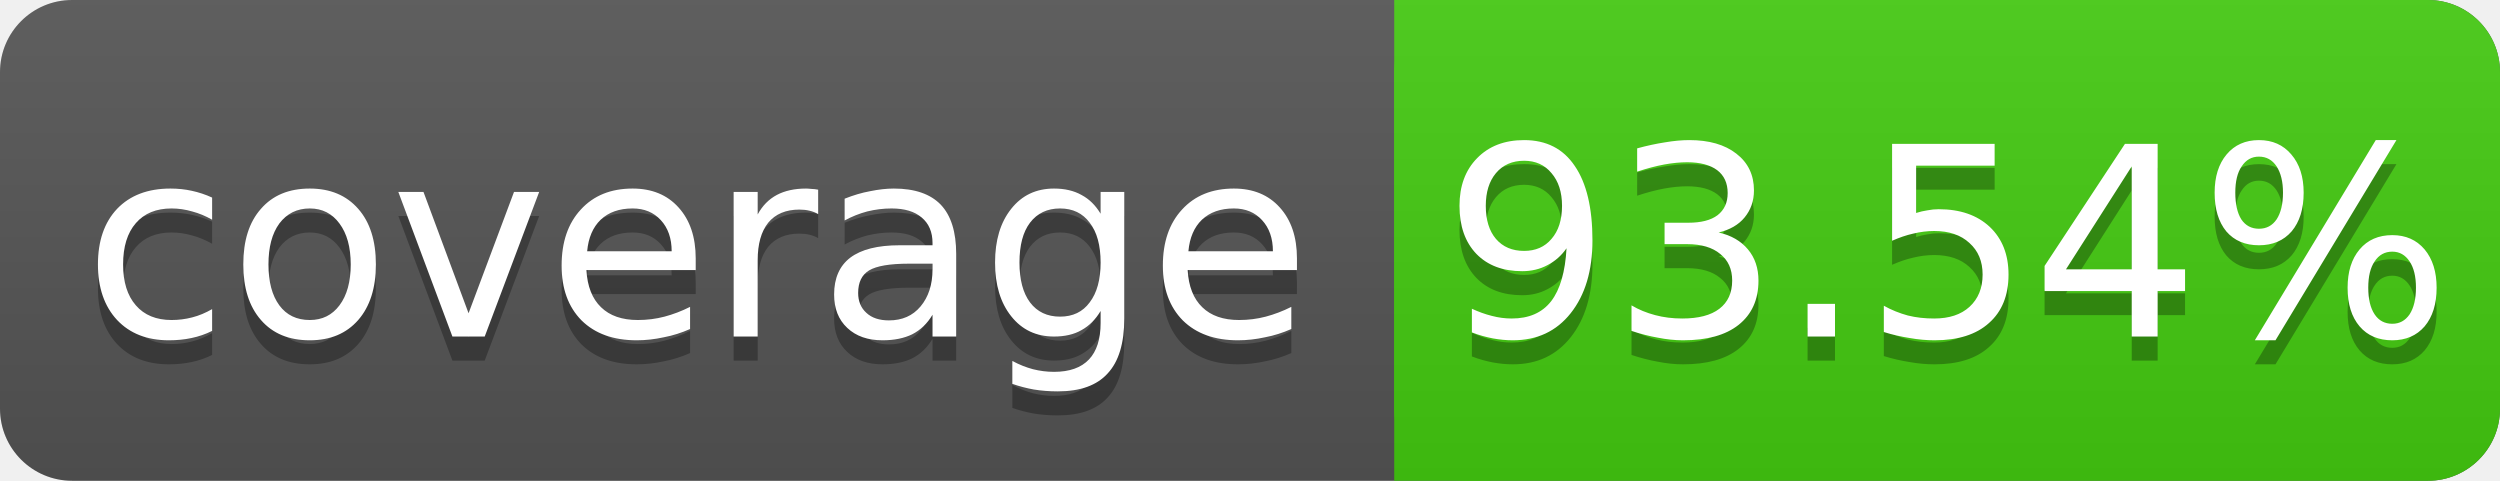
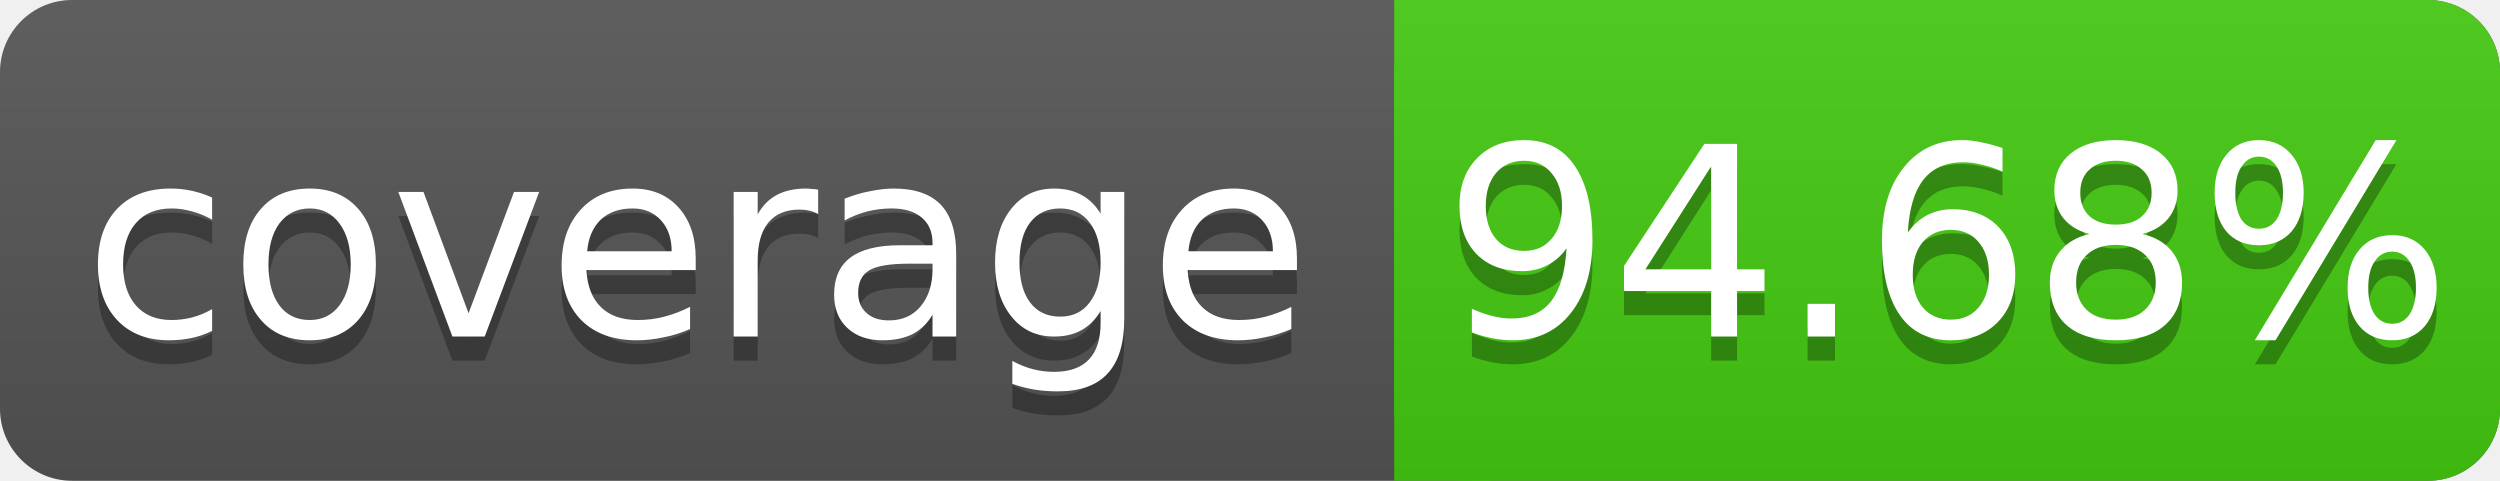
<svg xmlns="http://www.w3.org/2000/svg" width="104" height="20">
  <linearGradient id="s" x2="0" y2="100%">
    <stop offset="0" stop-color="#bbb" stop-opacity=".1" />
    <stop offset="1" stop-opacity=".1" />
  </linearGradient>
  <rect rx="3" width="104" height="20" fill="#555" />
  <rect rx="3" x="58" width="46" height="20" fill="#4c1" />
  <rect x="58" width="4" height="20" fill="#4c1" />
  <rect rx="3" width="104" height="20" fill="url(#s)" />
  <g fill="#fff" text-anchor="middle" font-family="DejaVu Sans,Verdana,Geneva,sans-serif" font-size="11">
    <text x="29" y="15" fill="#010101" fill-opacity=".3">coverage</text>
    <text x="29" y="14">coverage</text>
-     <text x="81" y="15" fill="#010101" fill-opacity=".3">93.54%</text>
-     <text x="81" y="14">93.54%</text>
+     <text x="81" y="15" fill="#010101" fill-opacity=".3">94.68%</text>
+     <text x="81" y="14">94.68%</text>
  </g>
</svg>
